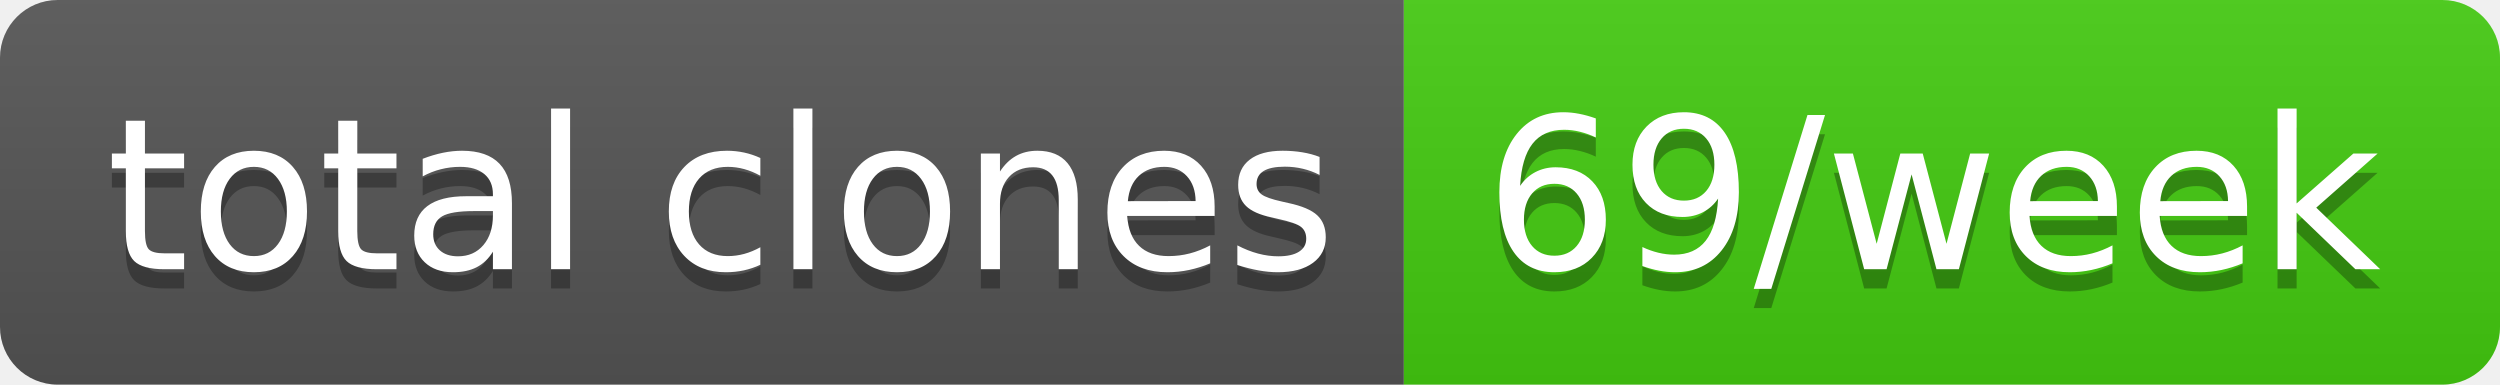
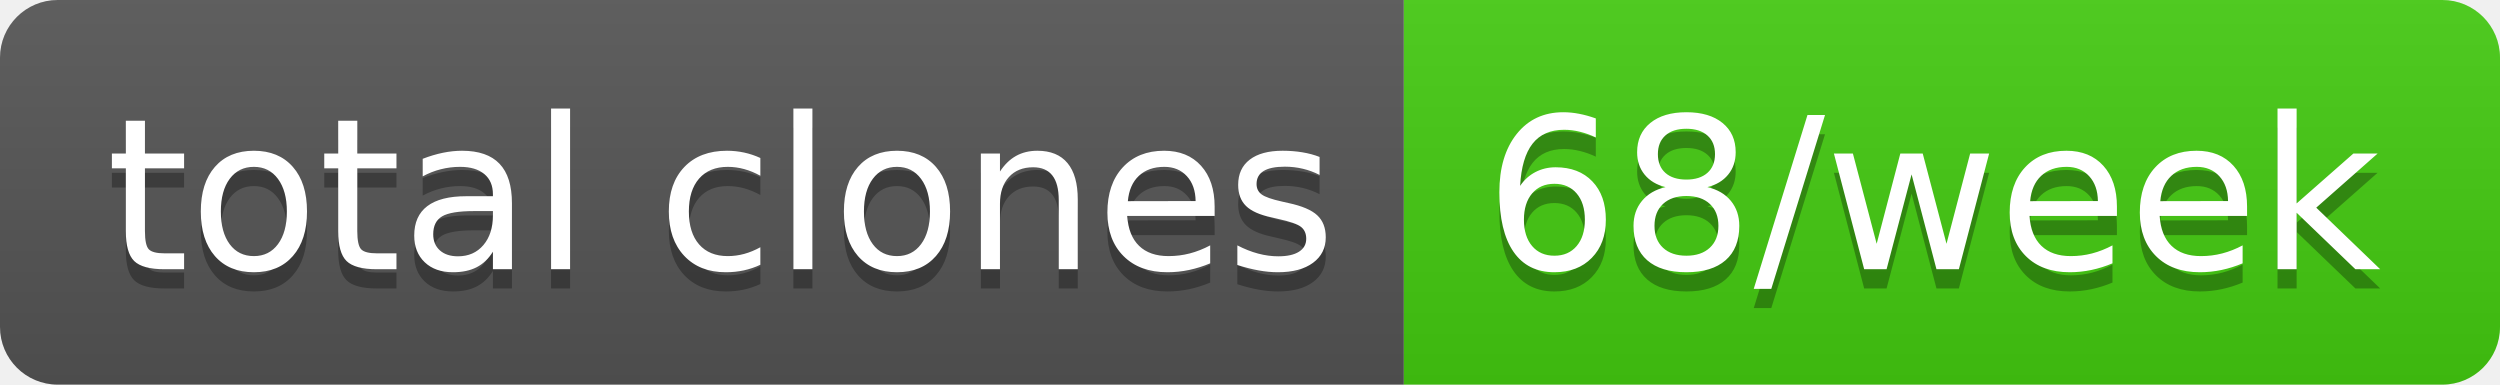
- <svg xmlns="http://www.w3.org/2000/svg" width="130" height="20" role="img" aria-label="total clones: 69/week">
+ <svg xmlns="http://www.w3.org/2000/svg" width="130" height="20" role="img" aria-label="total clones: 68/week">
  <linearGradient id="s" x2="0" y2="100%">
    <stop offset="0" stop-color="#bbb" stop-opacity=".1" />
    <stop offset="1" stop-opacity=".1" />
  </linearGradient>
  <clipPath id="r">
    <rect width="130" height="20" rx="3" fill="#fff" />
  </clipPath>
  <g clip-path="url(#r)">
    <rect width="73" height="20" fill="#555" />
    <rect x="73" width="57" height="20" fill="#4c1" />
    <rect width="130" height="20" fill="url(#s)" />
  </g>
  <g fill="#fff" text-anchor="middle" font-family="Verdana,Geneva,DejaVu Sans,sans-serif" text-rendering="geometricPrecision" font-size="110">
    <text aria-hidden="true" x="375" y="150" fill="#010101" fill-opacity=".3" transform="scale(.1)" textLength="630">total clones</text>
    <text x="375" y="140" transform="scale(.1)" fill="#fff" textLength="630">total clones</text>
-     <text aria-hidden="true" x="1005" y="150" fill="#010101" fill-opacity=".3" transform="scale(.1)" textLength="470">69/week</text>
-     <text x="1005" y="140" transform="scale(.1)" fill="#fff" textLength="470">69/week</text>
+     <text aria-hidden="true" x="1005" y="150" fill="#010101" fill-opacity=".3" transform="scale(.1)" textLength="470">68/week</text>
+     <text x="1005" y="140" transform="scale(.1)" fill="#fff" textLength="470">68/week</text>
  </g>
</svg>
